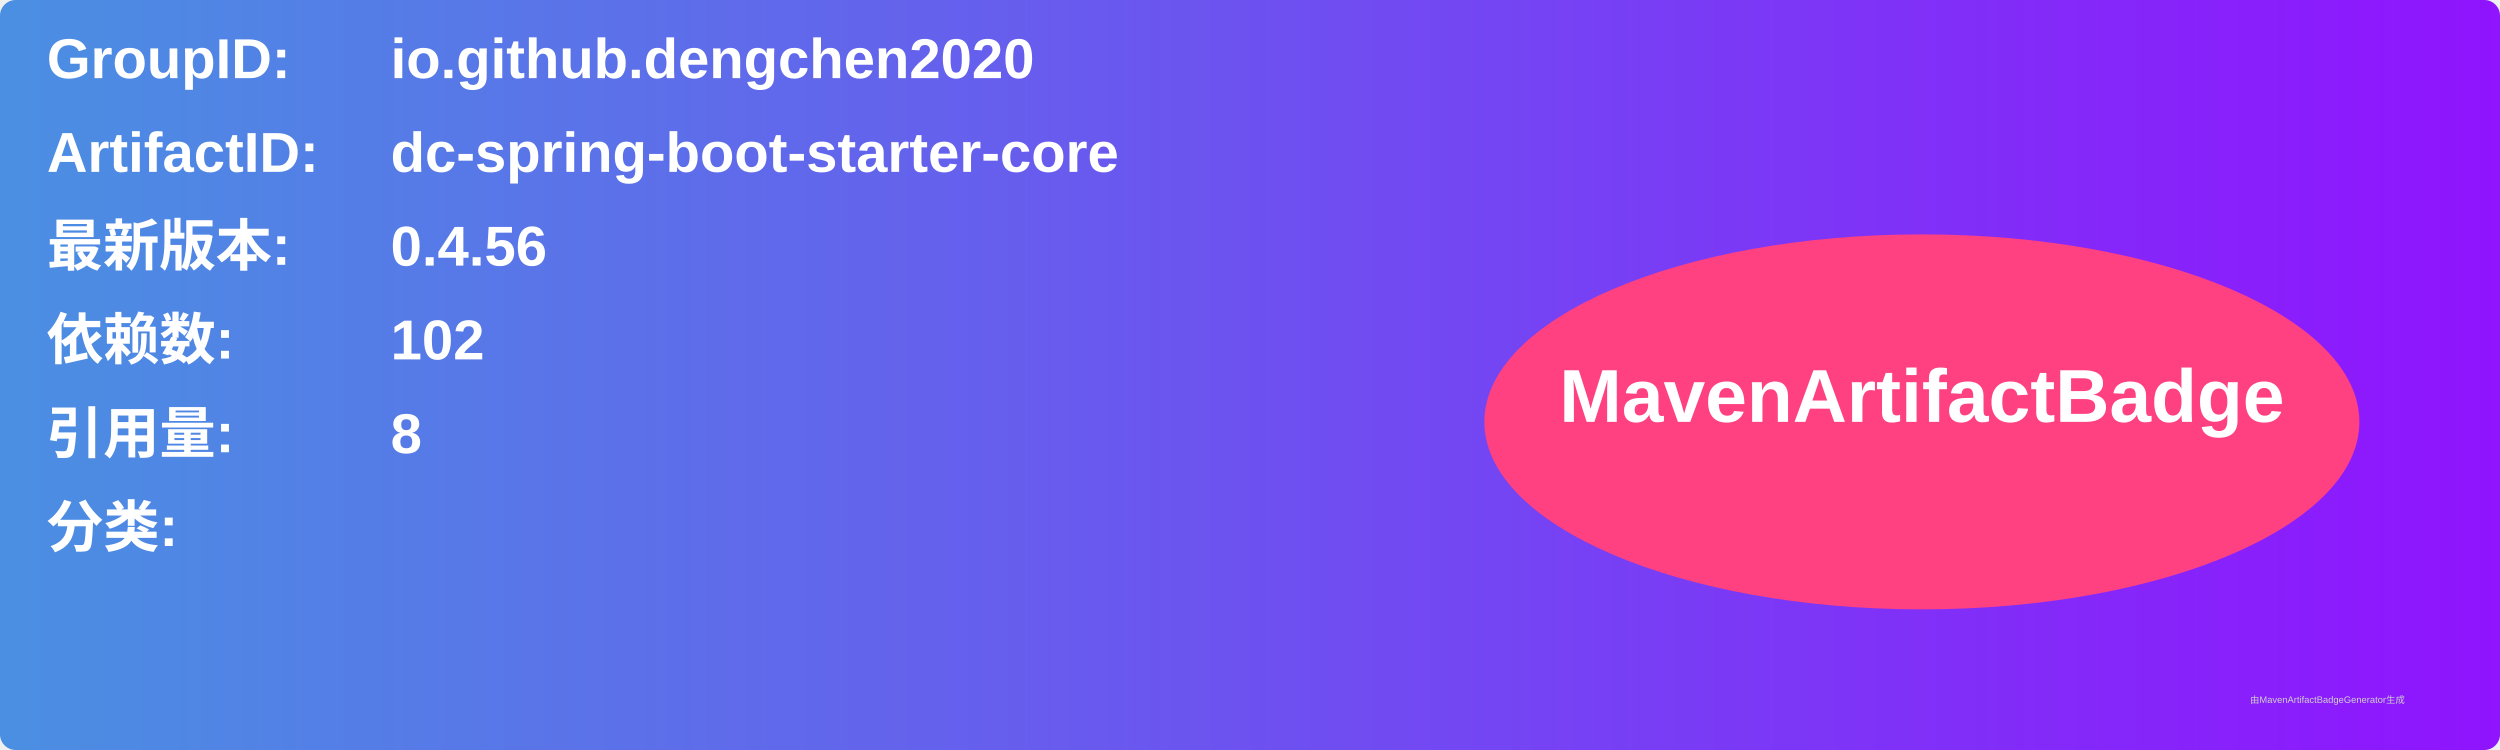
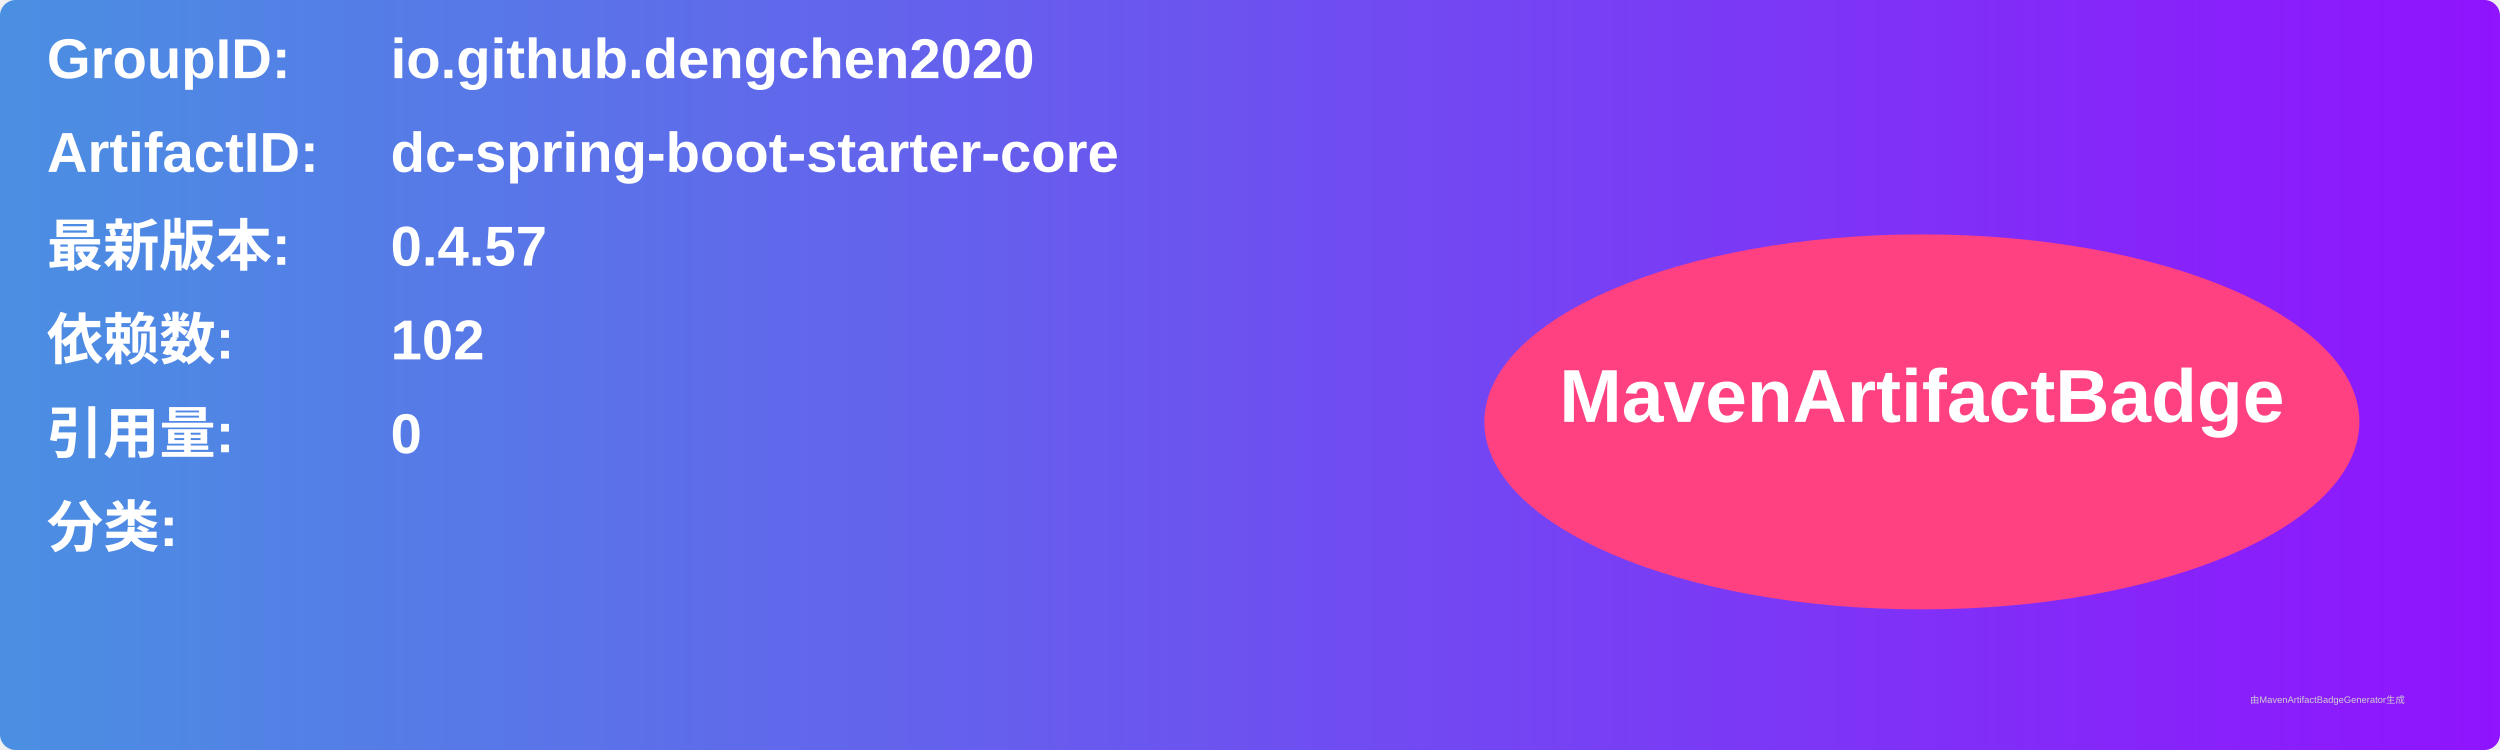
<svg xmlns="http://www.w3.org/2000/svg" width="800" height="240" viewBox="0 0 800 240">
  <linearGradient id="grad" x1="0%" y1="0%" x2="100%" y2="0%">
    <stop offset="0%" stop-color="#4a90e2" />
    <stop offset="100%" stop-color="#9013fe" />
  </linearGradient>
  <rect width="100%" height="100%" rx="5" ry="5" fill="url(#grad)" />
  <g transform="translate(15, 15)">
    <text x="0" y="10" font-family="Arial" font-size="18" fill="white" font-weight="bold" width="260">GroupID:</text>
    <text x="110" y="10" font-family="Arial" font-size="18" fill="white" font-weight="bold" width="460">io.github.dengchen2020</text>
    <text x="0" y="40" font-family="Arial" font-size="18" fill="white" font-weight="bold" width="260">ArtifactID:</text>
    <text x="110" y="40" font-family="Arial" font-size="18" fill="white" font-weight="bold" width="460">dc-spring-boot-starter-core</text>
    <text x="0" y="70" font-family="Arial" font-size="18" fill="white" font-weight="bold">最新版本:</text>
    <text x="110" y="70" font-family="Arial" font-size="18" fill="white" font-weight="bold">
-       <tspan font-weight="bold">0.4.56</tspan>
+       <tspan font-weight="bold">0.4.57</tspan>
    </text>
    <text x="0" y="100" font-family="Arial" font-size="18" fill="white" font-weight="bold">依赖数: </text>
    <text x="110" y="100" font-family="Arial" font-size="18" fill="white">
      <tspan font-weight="bold">102</tspan>
    </text>
    <text x="0" y="130" font-family="Arial" font-size="18" fill="white" font-weight="bold">引用量: </text>
    <text x="110" y="130" font-family="Arial" font-size="18" fill="white">
-       <tspan font-weight="bold">8</tspan>
+       <tspan font-weight="bold">0</tspan>
    </text>
    <text x="0" y="160" font-family="Arial" font-size="18" fill="white" font-weight="bold">分类:</text>
    <text x="10" y="190" font-family="Arial" font-size="10" fill="white">
      <tspan font-weight="bold" />
    </text>
    <ellipse cx="600" cy="120" rx="140" ry="60" fill="#ff4081" />
    <text x="600" y="120" text-anchor="middle" font-family="Arial" font-size="24" fill="white" font-weight="bold">MavenArtifactBadge</text>
  </g>
  <text x="720" y="225" font-family="Arial" font-size="3" fill="#d0d0d0">由MavenArtifactBadgeGenerator生成</text>
</svg>
